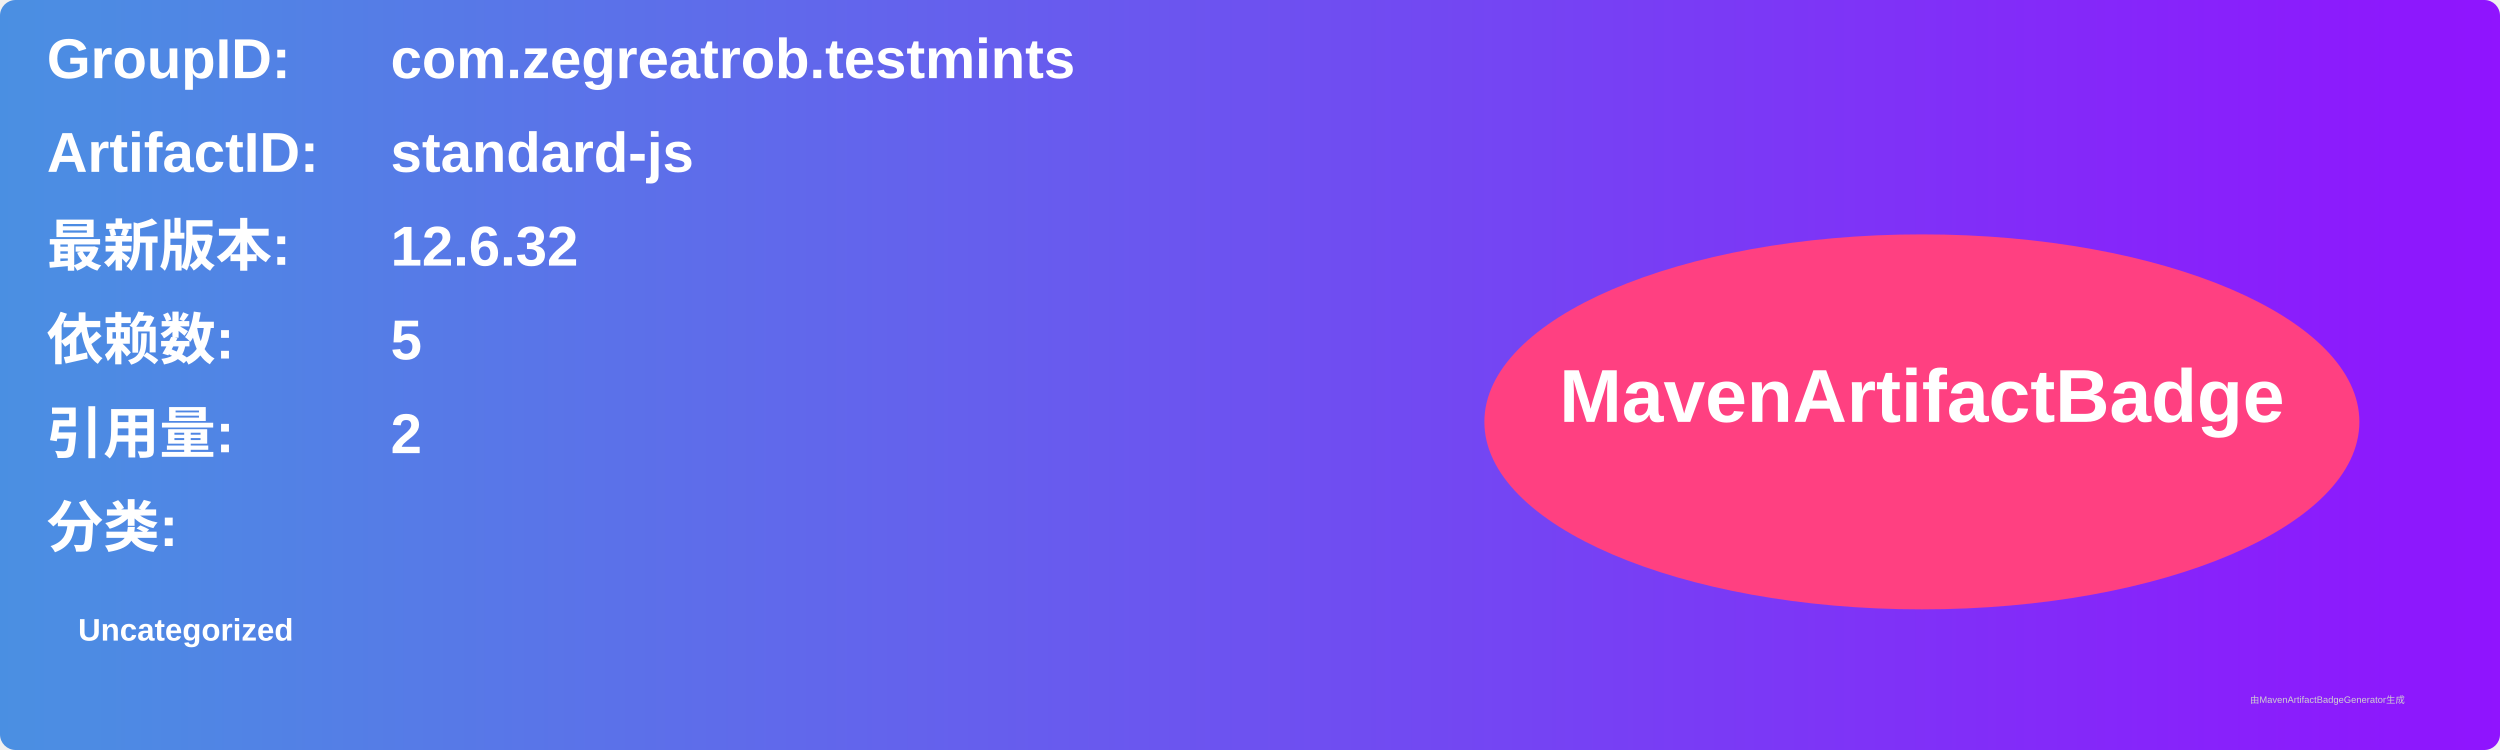
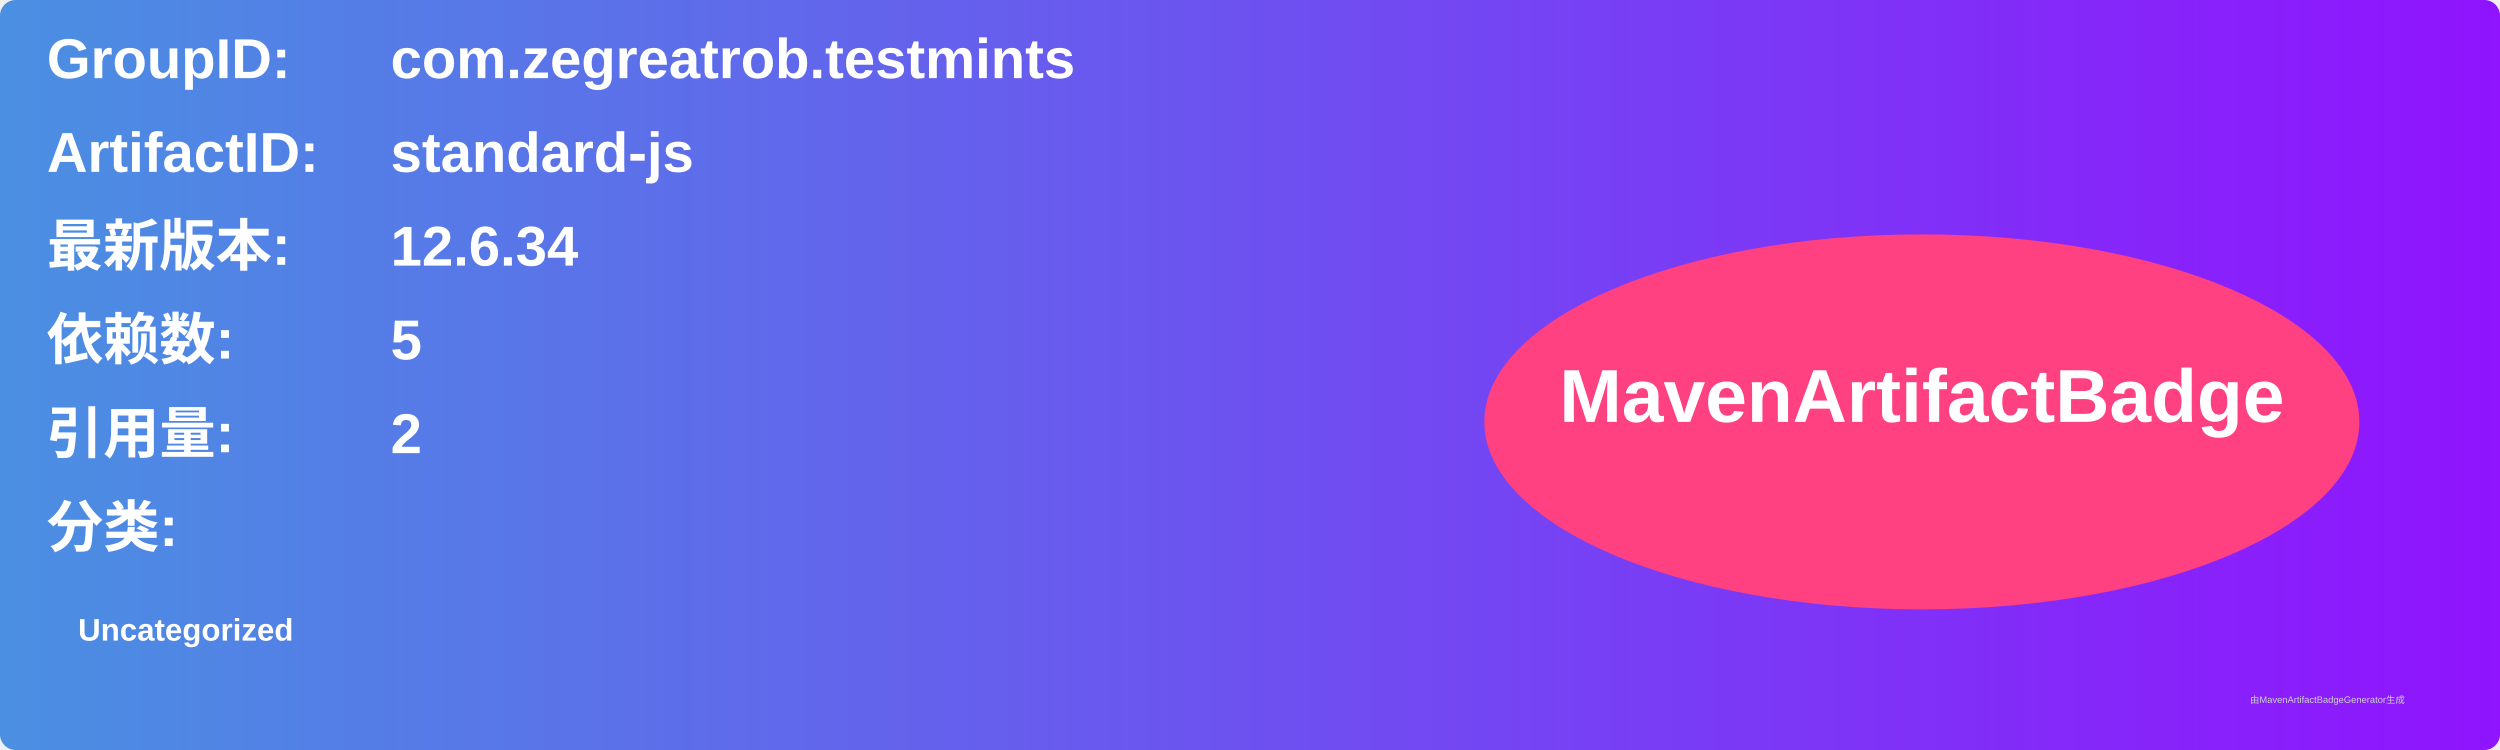
<svg xmlns="http://www.w3.org/2000/svg" width="800" height="240" viewBox="0 0 800 240">
  <linearGradient id="grad" x1="0%" y1="0%" x2="100%" y2="0%">
    <stop offset="0%" stop-color="#4a90e2" />
    <stop offset="100%" stop-color="#9013fe" />
  </linearGradient>
  <rect width="100%" height="100%" rx="5" ry="5" fill="url(#grad)" />
  <g transform="translate(15, 15)">
    <text x="0" y="10" font-family="Arial" font-size="18" fill="white" font-weight="bold" width="260">GroupID:</text>
    <text x="110" y="10" font-family="Arial" font-size="18" fill="white" font-weight="bold" width="460">com.zegreatrob.testmints</text>
    <text x="0" y="40" font-family="Arial" font-size="18" fill="white" font-weight="bold" width="260">ArtifactID:</text>
    <text x="110" y="40" font-family="Arial" font-size="18" fill="white" font-weight="bold" width="460">standard-js</text>
    <text x="0" y="70" font-family="Arial" font-size="18" fill="white" font-weight="bold">最新版本:</text>
    <text x="110" y="70" font-family="Arial" font-size="18" fill="white" font-weight="bold">
-       <tspan font-weight="bold">12.6.32</tspan>
+       <tspan font-weight="bold">12.6.34</tspan>
    </text>
    <text x="0" y="100" font-family="Arial" font-size="18" fill="white" font-weight="bold">依赖数: </text>
    <text x="110" y="100" font-family="Arial" font-size="18" fill="white">
      <tspan font-weight="bold">5</tspan>
    </text>
    <text x="0" y="130" font-family="Arial" font-size="18" fill="white" font-weight="bold">引用量: </text>
    <text x="110" y="130" font-family="Arial" font-size="18" fill="white">
      <tspan font-weight="bold">2</tspan>
    </text>
    <text x="0" y="160" font-family="Arial" font-size="18" fill="white" font-weight="bold">分类:</text>
    <text x="10" y="190" font-family="Arial" font-size="10" fill="white">
      <tspan font-weight="bold">Uncategorized</tspan>
    </text>
    <ellipse cx="600" cy="120" rx="140" ry="60" fill="#ff4081" />
    <text x="600" y="120" text-anchor="middle" font-family="Arial" font-size="24" fill="white" font-weight="bold">MavenArtifactBadge</text>
  </g>
  <text x="720" y="225" font-family="Arial" font-size="3" fill="#d0d0d0">由MavenArtifactBadgeGenerator生成</text>
</svg>
